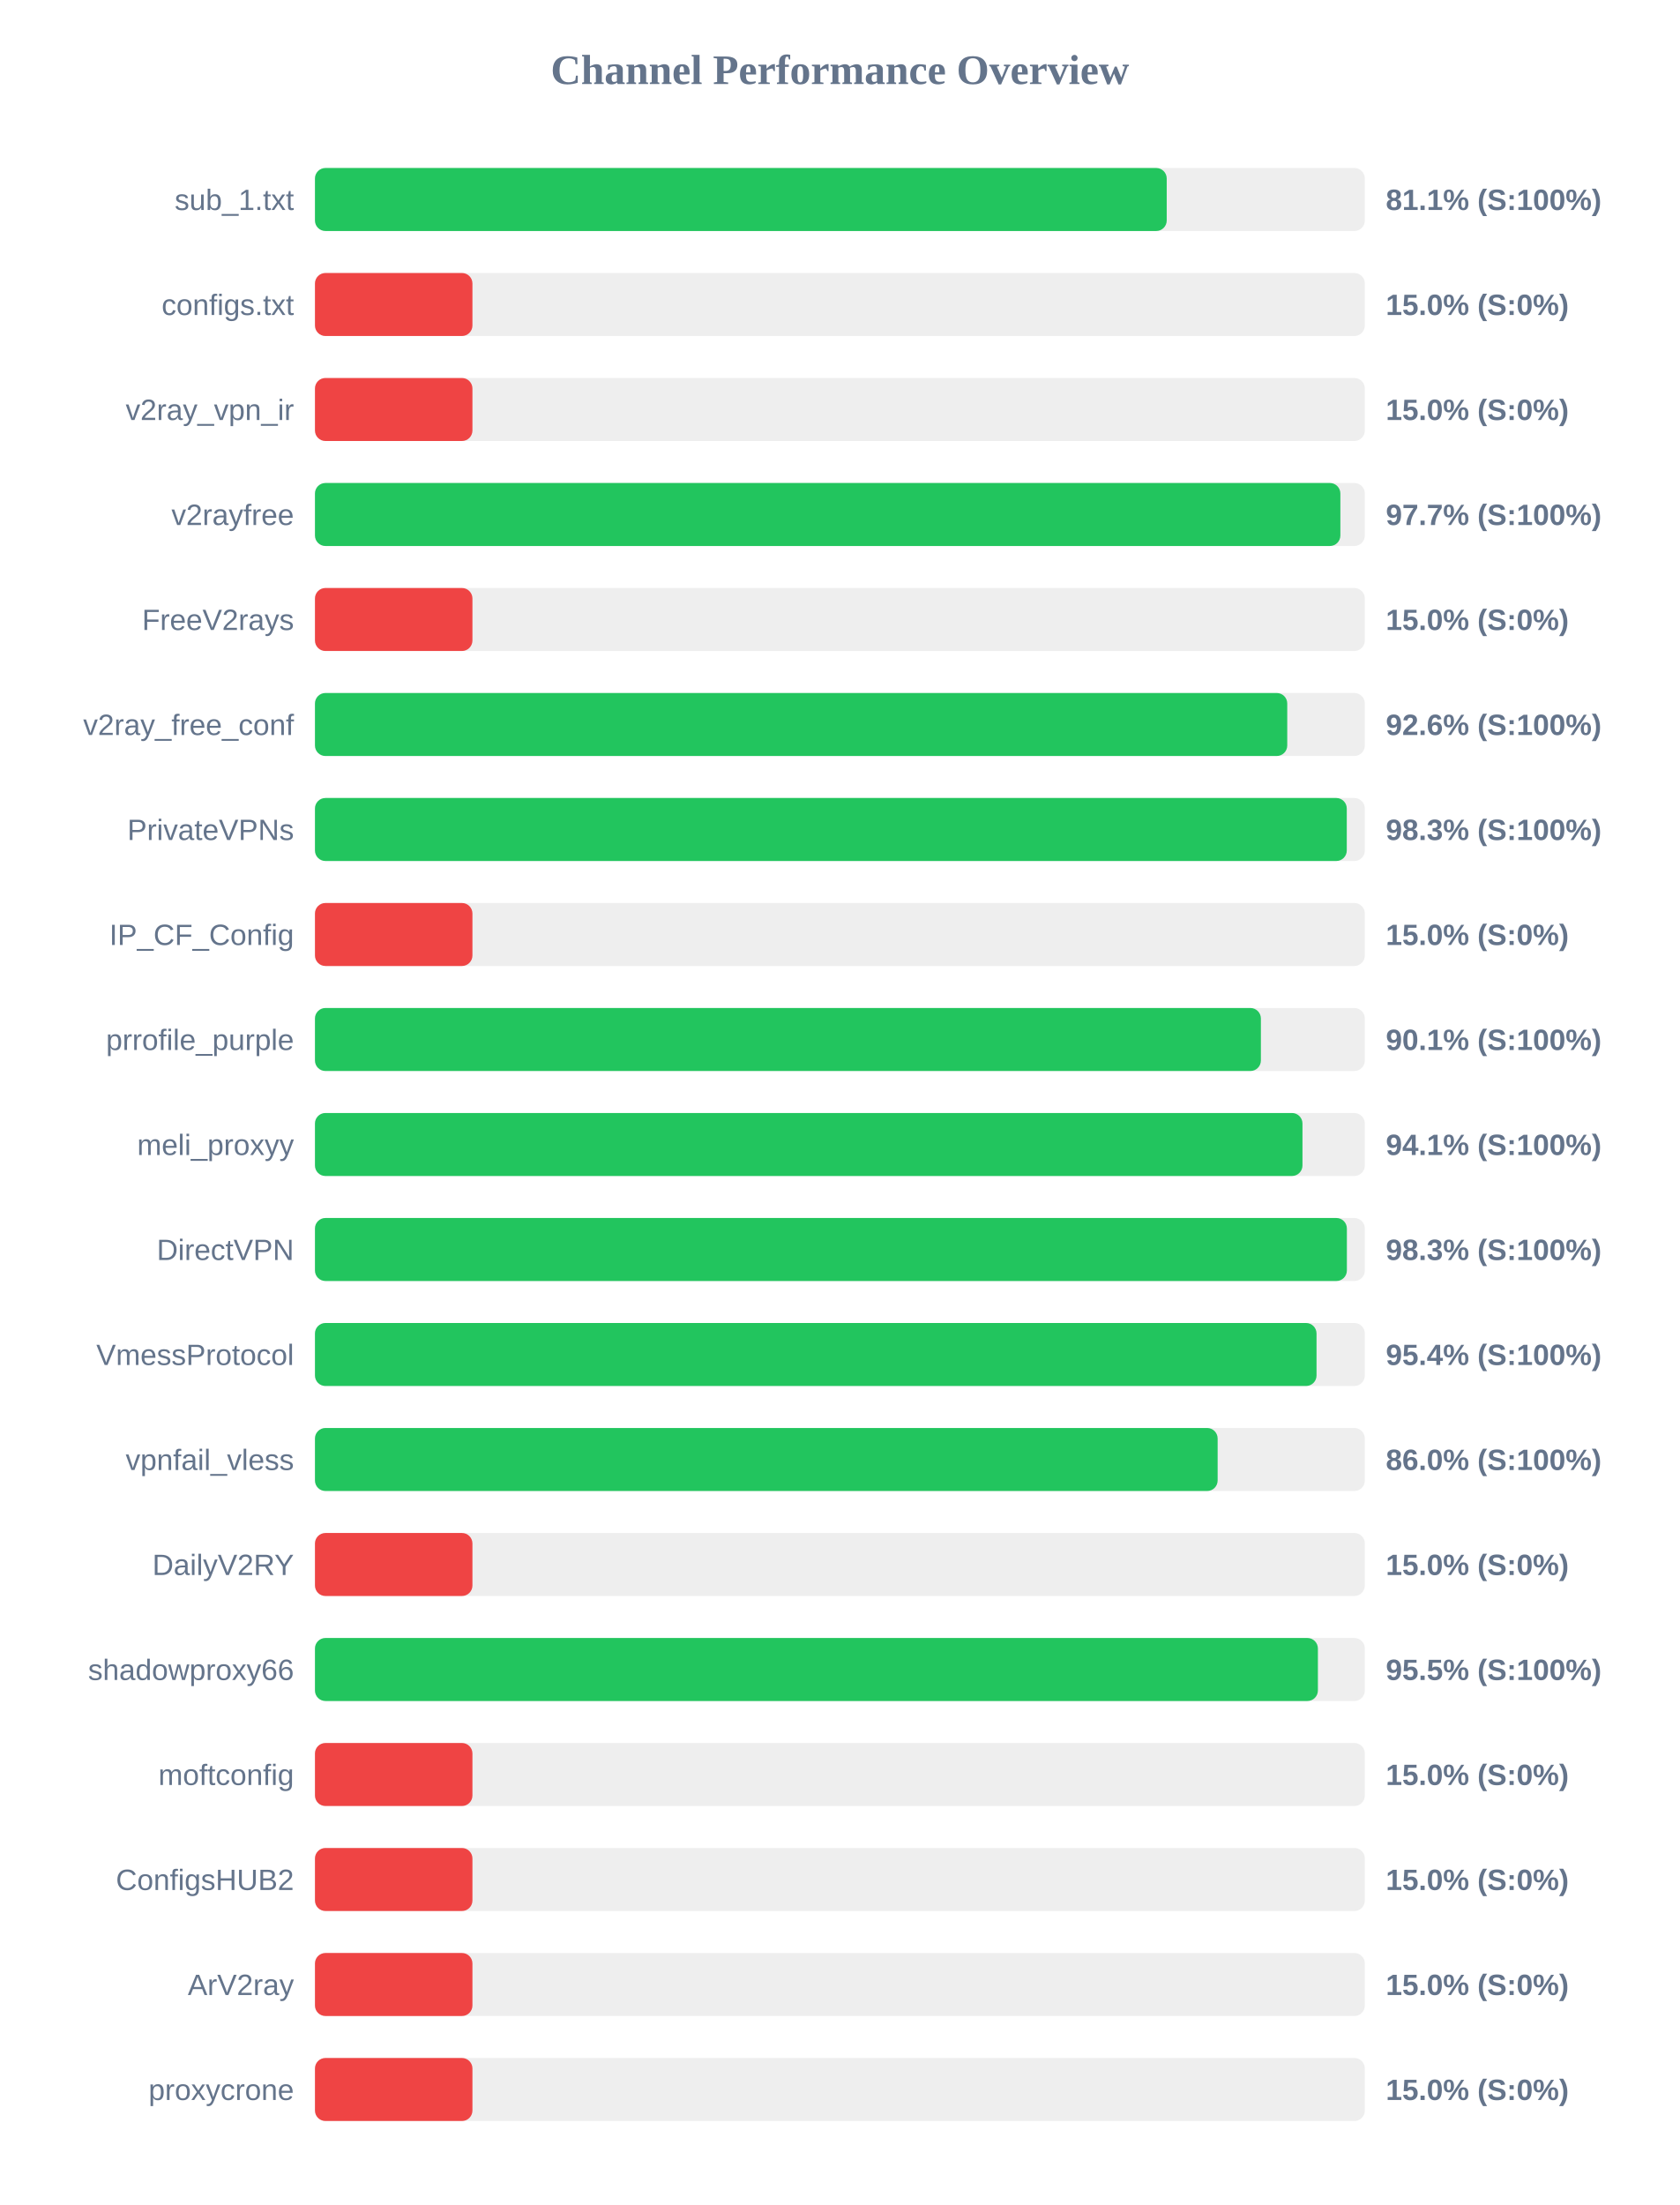
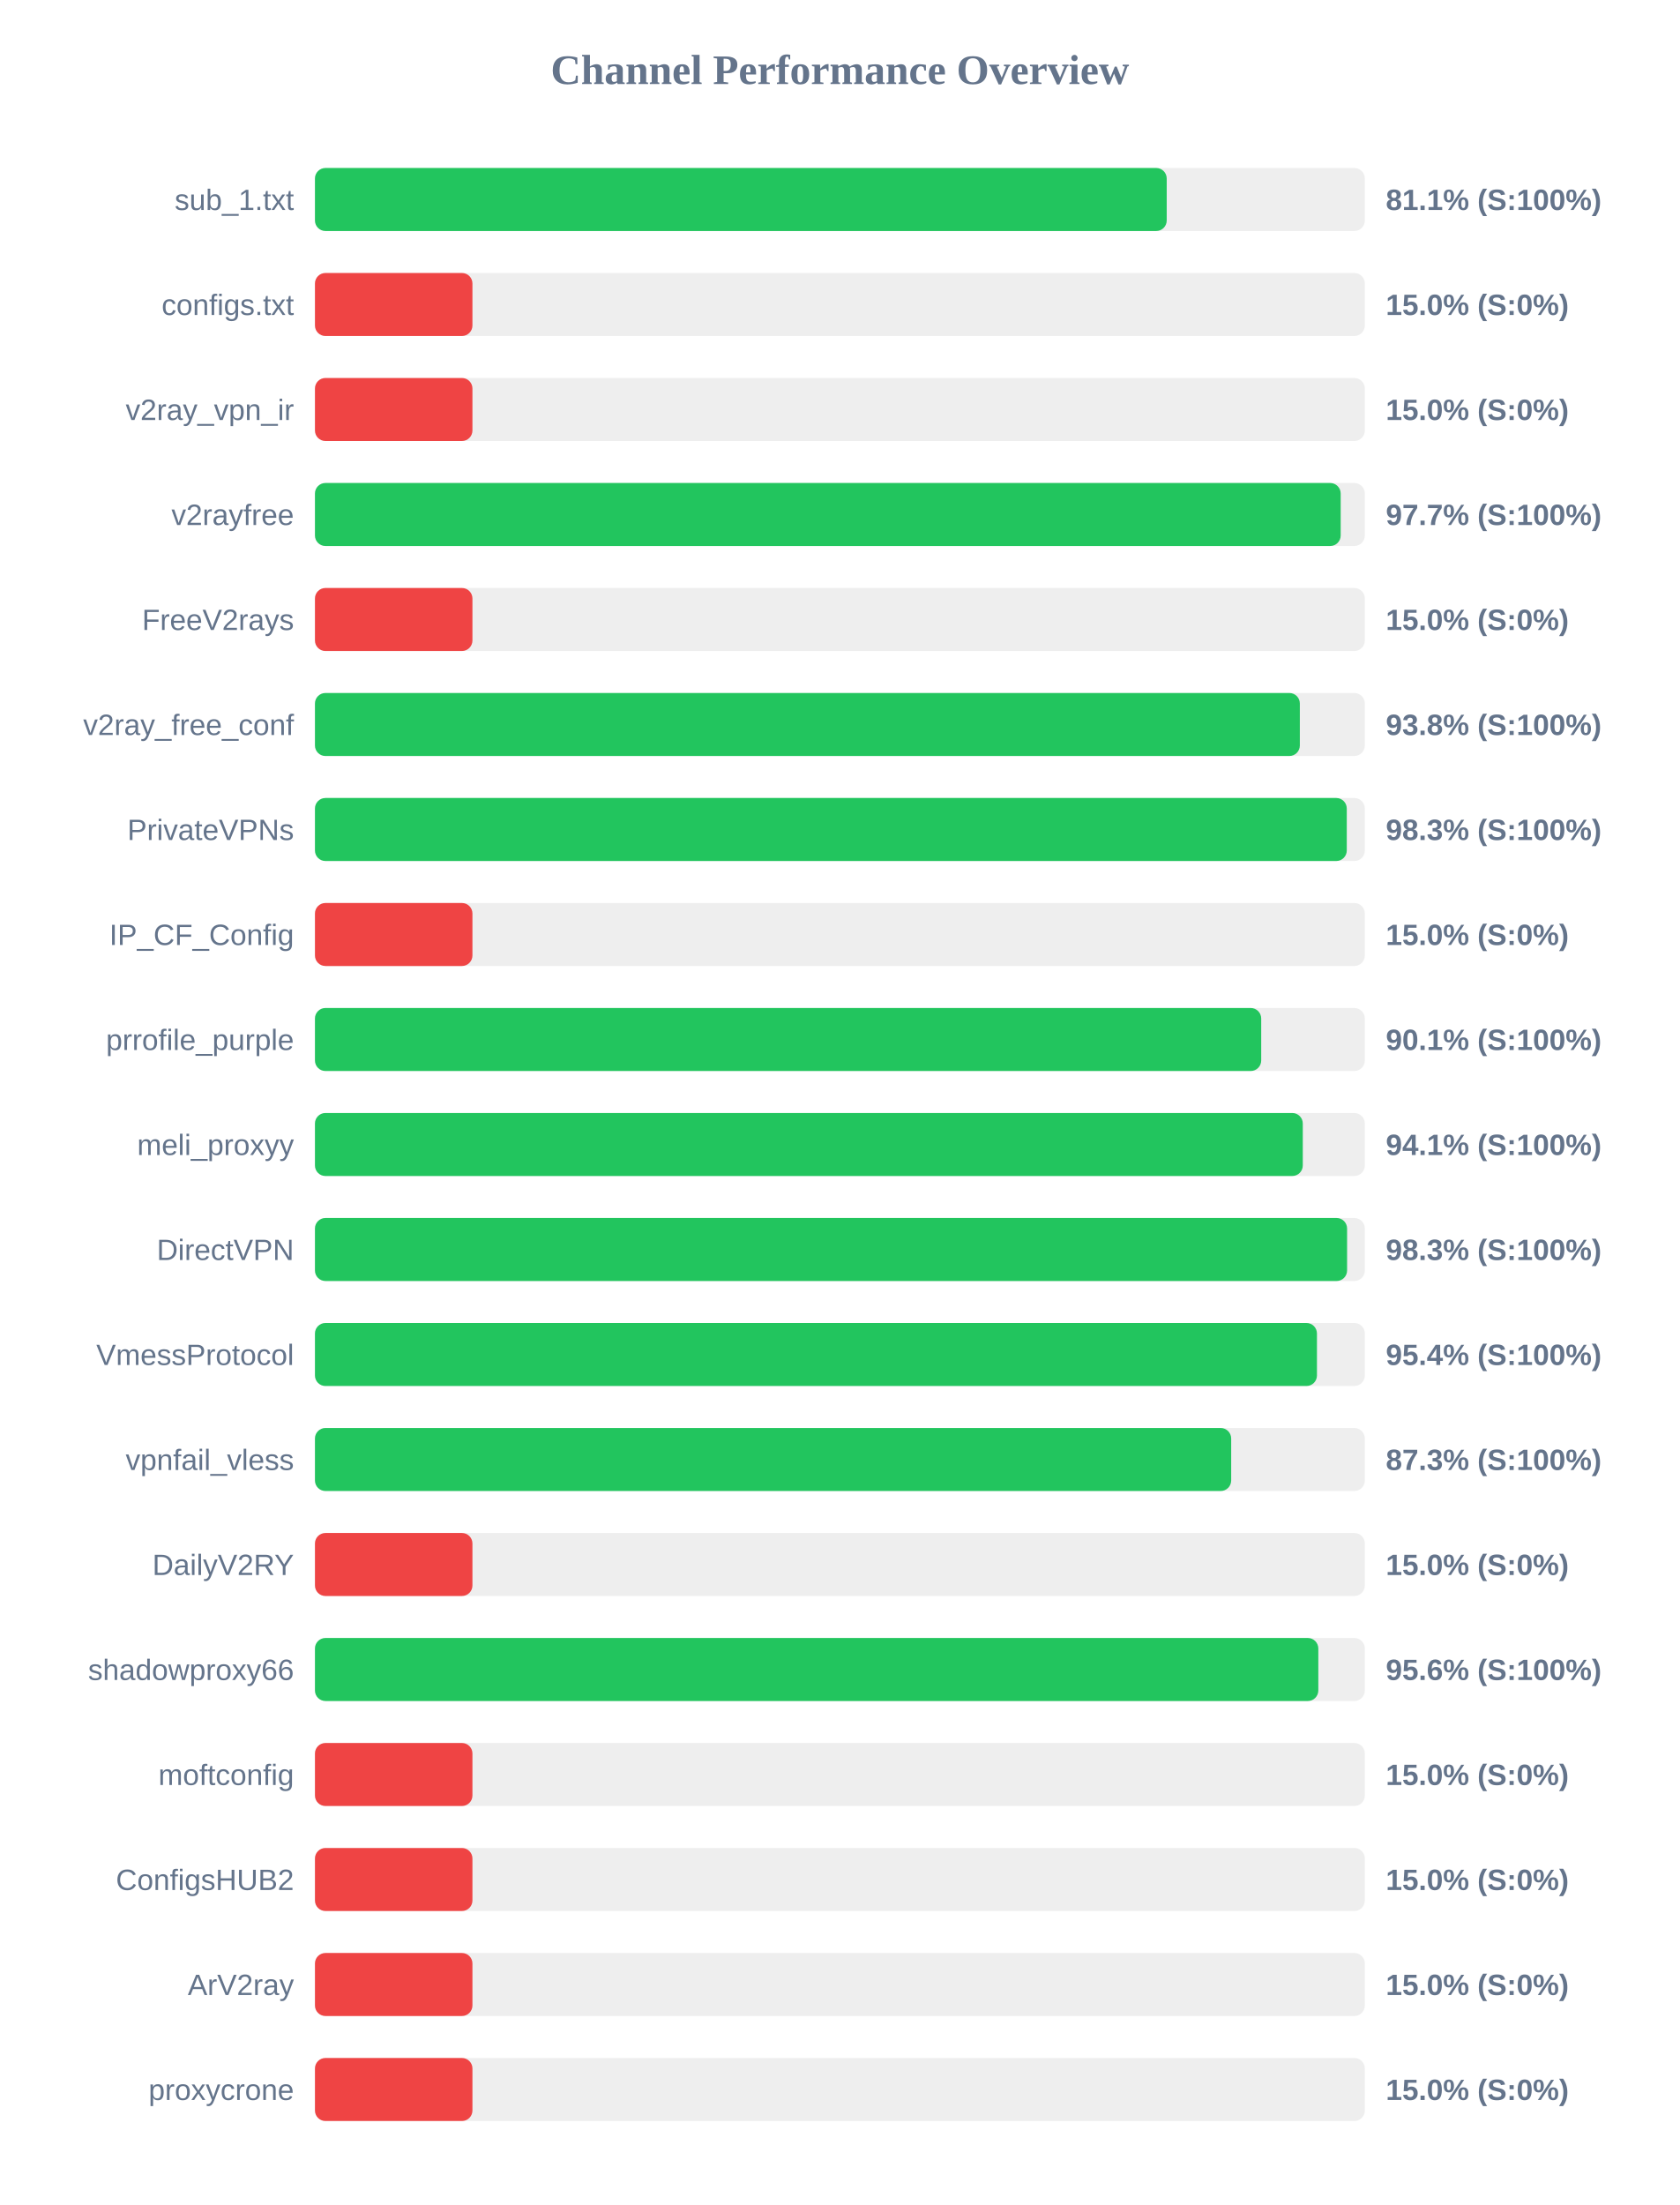
<svg xmlns="http://www.w3.org/2000/svg" width="800" height="1050" version="1.1">
  <style>
        .row { font: 14px Arial; fill: #64748b; }
        .score { font: bold 14px Arial; fill: #64748b; }
    </style>
  <text x="400" y="40" text-anchor="middle" font-size="20px" font-weight="bold" fill="#64748b">Channel Performance Overview</text>
  <rect x="150" y="80" width="500" height="30" fill="#eee" rx="5" />
  <rect x="150" y="80" width="405.65" height="30" fill="#22c55e" rx="5" />
  <text x="140" y="100" text-anchor="end" class="row">sub_1.txt</text>
  <text x="660" y="100" text-anchor="start" class="score">81.1% (S:100%)</text>
  <rect x="150" y="130" width="500" height="30" fill="#eee" rx="5" />
  <rect x="150" y="130" width="75.0" height="30" fill="#ef4444" rx="5" />
  <text x="140" y="150" text-anchor="end" class="row">configs.txt</text>
  <text x="660" y="150" text-anchor="start" class="score">15.0% (S:0%)</text>
  <rect x="150" y="180" width="500" height="30" fill="#eee" rx="5" />
  <rect x="150" y="180" width="75.0" height="30" fill="#ef4444" rx="5" />
  <text x="140" y="200" text-anchor="end" class="row">v2ray_vpn_ir</text>
  <text x="660" y="200" text-anchor="start" class="score">15.0% (S:0%)</text>
  <rect x="150" y="230" width="500" height="30" fill="#eee" rx="5" />
-   <rect x="150" y="230" width="488.35" height="30" fill="#22c55e" rx="5" />
+   <rect x="150" y="230" width="488.5" height="30" fill="#22c55e" rx="5" />
  <text x="140" y="250" text-anchor="end" class="row">v2rayfree</text>
  <text x="660" y="250" text-anchor="start" class="score">97.7% (S:100%)</text>
  <rect x="150" y="280" width="500" height="30" fill="#eee" rx="5" />
  <rect x="150" y="280" width="75.0" height="30" fill="#ef4444" rx="5" />
  <text x="140" y="300" text-anchor="end" class="row">FreeV2rays</text>
  <text x="660" y="300" text-anchor="start" class="score">15.0% (S:0%)</text>
  <rect x="150" y="330" width="500" height="30" fill="#eee" rx="5" />
-   <rect x="150" y="330" width="463.05" height="30" fill="#22c55e" rx="5" />
+   <rect x="150" y="330" width="469.05" height="30" fill="#22c55e" rx="5" />
  <text x="140" y="350" text-anchor="end" class="row">v2ray_free_conf</text>
-   <text x="660" y="350" text-anchor="start" class="score">92.6% (S:100%)</text>
+   <text x="660" y="350" text-anchor="start" class="score">93.8% (S:100%)</text>
  <rect x="150" y="380" width="500" height="30" fill="#eee" rx="5" />
  <rect x="150" y="380" width="491.4" height="30" fill="#22c55e" rx="5" />
  <text x="140" y="400" text-anchor="end" class="row">PrivateVPNs</text>
  <text x="660" y="400" text-anchor="start" class="score">98.3% (S:100%)</text>
  <rect x="150" y="430" width="500" height="30" fill="#eee" rx="5" />
  <rect x="150" y="430" width="75.0" height="30" fill="#ef4444" rx="5" />
  <text x="140" y="450" text-anchor="end" class="row">IP_CF_Config</text>
  <text x="660" y="450" text-anchor="start" class="score">15.0% (S:0%)</text>
  <rect x="150" y="480" width="500" height="30" fill="#eee" rx="5" />
-   <rect x="150" y="480" width="450.5" height="30" fill="#22c55e" rx="5" />
+   <rect x="150" y="480" width="450.65" height="30" fill="#22c55e" rx="5" />
  <text x="140" y="500" text-anchor="end" class="row">prrofile_purple</text>
  <text x="660" y="500" text-anchor="start" class="score">90.1% (S:100%)</text>
  <rect x="150" y="530" width="500" height="30" fill="#eee" rx="5" />
-   <rect x="150" y="530" width="470.3" height="30" fill="#22c55e" rx="5" />
+   <rect x="150" y="530" width="470.45" height="30" fill="#22c55e" rx="5" />
  <text x="140" y="550" text-anchor="end" class="row">meli_proxyy</text>
  <text x="660" y="550" text-anchor="start" class="score">94.1% (S:100%)</text>
  <rect x="150" y="580" width="500" height="30" fill="#eee" rx="5" />
-   <rect x="150" y="580" width="491.45" height="30" fill="#22c55e" rx="5" />
+   <rect x="150" y="580" width="491.55" height="30" fill="#22c55e" rx="5" />
  <text x="140" y="600" text-anchor="end" class="row">DirectVPN</text>
  <text x="660" y="600" text-anchor="start" class="score">98.3% (S:100%)</text>
  <rect x="150" y="630" width="500" height="30" fill="#eee" rx="5" />
-   <rect x="150" y="630" width="477.0" height="30" fill="#22c55e" rx="5" />
+   <rect x="150" y="630" width="477.2" height="30" fill="#22c55e" rx="5" />
  <text x="140" y="650" text-anchor="end" class="row">VmessProtocol</text>
  <text x="660" y="650" text-anchor="start" class="score">95.4% (S:100%)</text>
  <rect x="150" y="680" width="500" height="30" fill="#eee" rx="5" />
-   <rect x="150" y="680" width="429.9" height="30" fill="#22c55e" rx="5" />
+   <rect x="150" y="680" width="436.35" height="30" fill="#22c55e" rx="5" />
  <text x="140" y="700" text-anchor="end" class="row">vpnfail_vless</text>
-   <text x="660" y="700" text-anchor="start" class="score">86.0% (S:100%)</text>
+   <text x="660" y="700" text-anchor="start" class="score">87.3% (S:100%)</text>
  <rect x="150" y="730" width="500" height="30" fill="#eee" rx="5" />
  <rect x="150" y="730" width="75.0" height="30" fill="#ef4444" rx="5" />
  <text x="140" y="750" text-anchor="end" class="row">DailyV2RY</text>
  <text x="660" y="750" text-anchor="start" class="score">15.0% (S:0%)</text>
  <rect x="150" y="780" width="500" height="30" fill="#eee" rx="5" />
-   <rect x="150" y="780" width="477.65" height="30" fill="#22c55e" rx="5" />
+   <rect x="150" y="780" width="477.85" height="30" fill="#22c55e" rx="5" />
  <text x="140" y="800" text-anchor="end" class="row">shadowproxy66</text>
-   <text x="660" y="800" text-anchor="start" class="score">95.5% (S:100%)</text>
+   <text x="660" y="800" text-anchor="start" class="score">95.6% (S:100%)</text>
  <rect x="150" y="830" width="500" height="30" fill="#eee" rx="5" />
  <rect x="150" y="830" width="75.0" height="30" fill="#ef4444" rx="5" />
  <text x="140" y="850" text-anchor="end" class="row">moftconfig</text>
  <text x="660" y="850" text-anchor="start" class="score">15.0% (S:0%)</text>
  <rect x="150" y="880" width="500" height="30" fill="#eee" rx="5" />
  <rect x="150" y="880" width="75.0" height="30" fill="#ef4444" rx="5" />
  <text x="140" y="900" text-anchor="end" class="row">ConfigsHUB2</text>
  <text x="660" y="900" text-anchor="start" class="score">15.0% (S:0%)</text>
  <rect x="150" y="930" width="500" height="30" fill="#eee" rx="5" />
  <rect x="150" y="930" width="75.0" height="30" fill="#ef4444" rx="5" />
  <text x="140" y="950" text-anchor="end" class="row">ArV2ray</text>
  <text x="660" y="950" text-anchor="start" class="score">15.0% (S:0%)</text>
  <rect x="150" y="980" width="500" height="30" fill="#eee" rx="5" />
  <rect x="150" y="980" width="75.0" height="30" fill="#ef4444" rx="5" />
  <text x="140" y="1000" text-anchor="end" class="row">proxycrone</text>
  <text x="660" y="1000" text-anchor="start" class="score">15.0% (S:0%)</text>
</svg>
